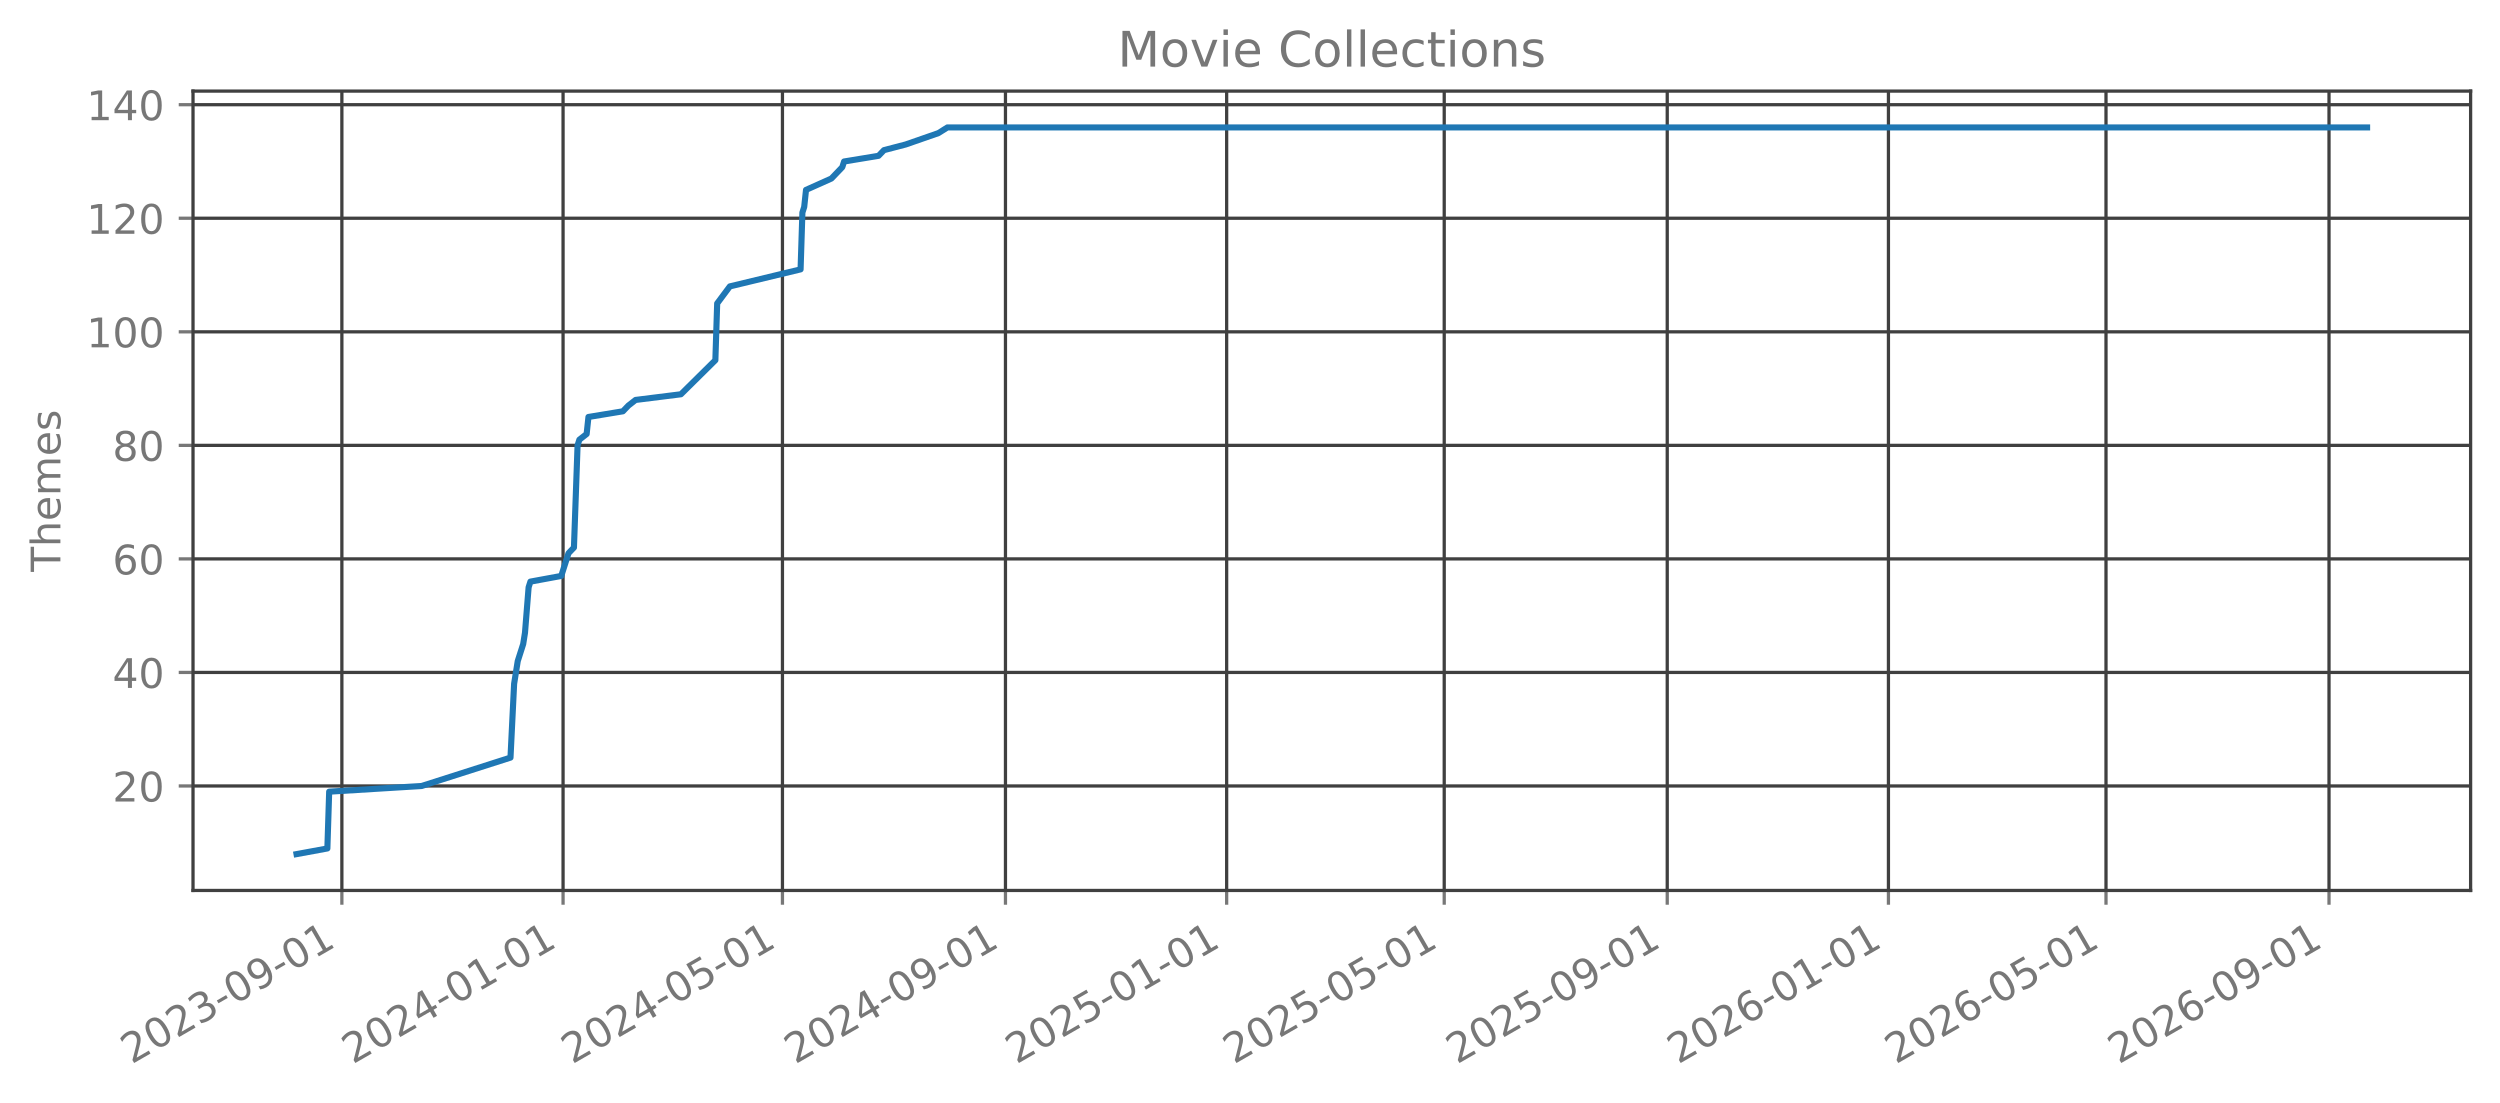
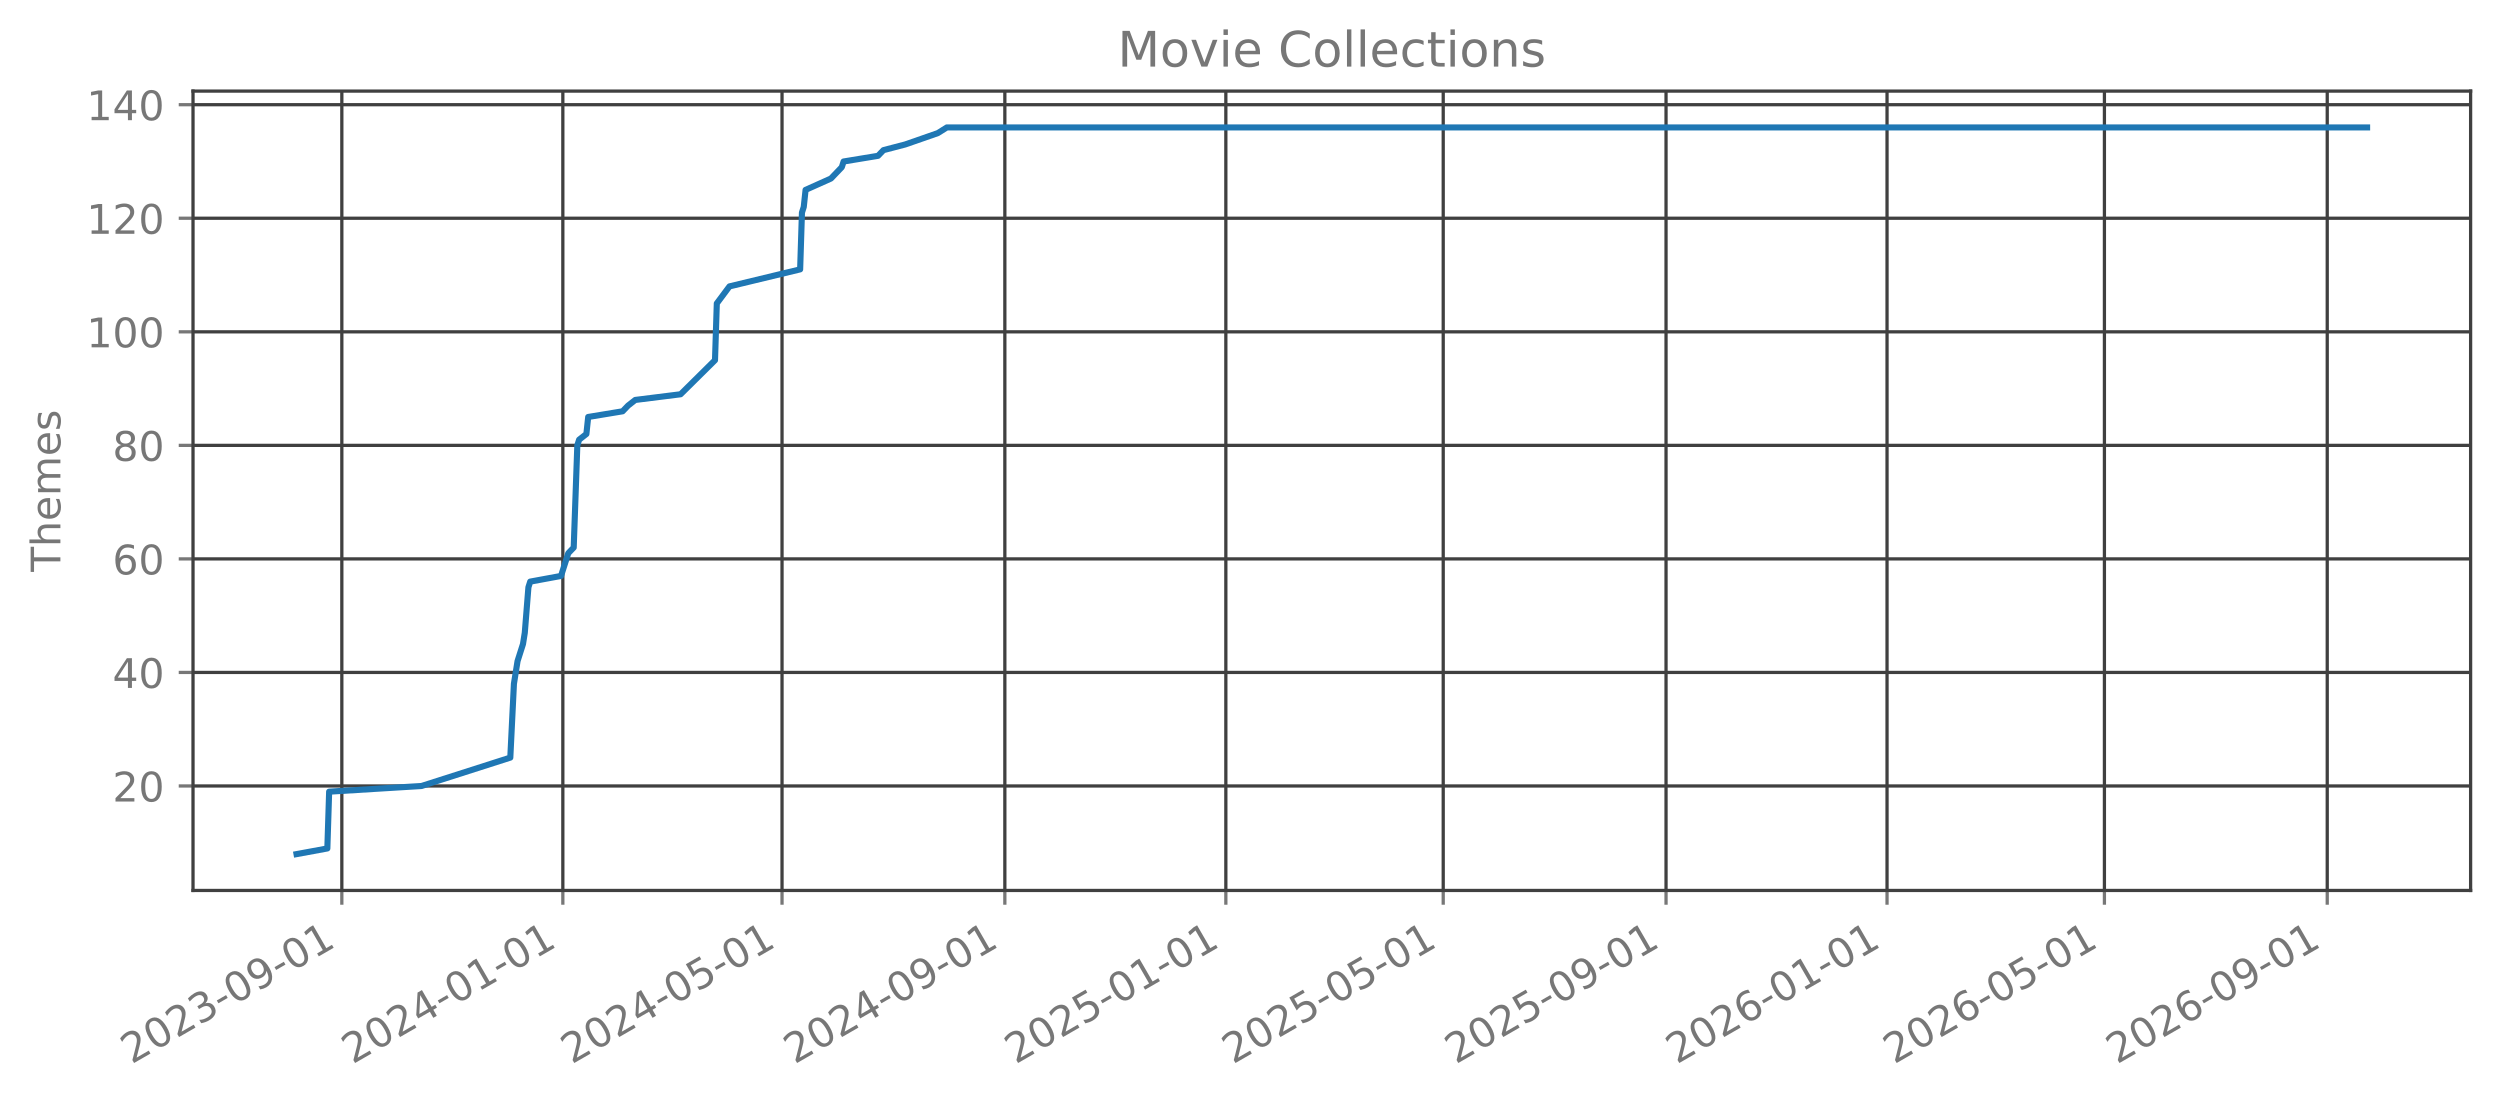
<svg xmlns="http://www.w3.org/2000/svg" xmlns:xlink="http://www.w3.org/1999/xlink" width="612.488pt" height="270.076pt" viewBox="0 0 612.488 270.076" version="1.1">
  <defs>
    <style type="text/css">*{stroke-linejoin: round; stroke-linecap: butt}</style>
  </defs>
  <g id="figure_1">
    <g id="patch_1">
      <path d="M 0 270.076  L 612.488 270.076  L 612.488 -0  L 0 -0  L 0 270.076  z " style="fill: none; opacity: 0" />
    </g>
    <g id="axes_1">
      <g id="patch_2">
        <path d="M 47.288 218.158  L 605.288 218.158  L 605.288 22.318  L 47.288 22.318  L 47.288 218.158  z " style="fill: none; opacity: 0" />
      </g>
      <g id="matplotlib.axis_1">
        <g id="xtick_1">
          <g id="line2d_1">
-             <path d="M 83.757 218.158  L 83.757 22.318  " clip-path="url(#pc31424fa40)" style="fill: none; stroke: #404040; stroke-width: 0.8; stroke-linecap: square" />
+             <path d="M 83.747 218.158  L 83.747 22.318  " clip-path="url(#pb3c62f150a)" style="fill: none; stroke: #404040; stroke-width: 0.8; stroke-linecap: square" />
          </g>
          <g id="line2d_2">
            <defs>
-               <path id="m4753a1d91b" d="M 0 0  L 0 3.5  " style="stroke: #777777; stroke-width: 0.8" />
+               <path id="m3d88332dff" d="M 0 0  L 0 3.5  " style="stroke: #777777; stroke-width: 0.8" />
            </defs>
            <g>
-               <use xlink:href="#m4753a1d91b" x="83.757" y="218.158" style="fill: #777777; stroke: #777777; stroke-width: 0.8" />
+               <use xlink:href="#m3d88332dff" x="83.747" y="218.158" style="fill: #777777; stroke: #777777; stroke-width: 0.8" />
            </g>
          </g>
          <g id="text_1">
-             <g style="fill: #777777" transform="translate(32.22606 260.7957) rotate(-30) scale(0.1 -0.1)">
+             <g style="fill: #777777" transform="translate(32.21634 260.7957) rotate(-30) scale(0.1 -0.1)">
              <defs>
                <path id="DejaVuSans-15" d="M 1228 531  L 3431 531  L 3431 0  L 469 0  L 469 531  Q 828 903 1448 1529  Q 2069 2156 2228 2338  Q 2531 2678 2651 2914  Q 2772 3150 2772 3378  Q 2772 3750 2511 3984  Q 2250 4219 1831 4219  Q 1534 4219 1204 4116  Q 875 4013 500 3803  L 500 4441  Q 881 4594 1212 4672  Q 1544 4750 1819 4750  Q 2544 4750 2975 4387  Q 3406 4025 3406 3419  Q 3406 3131 3298 2873  Q 3191 2616 2906 2266  Q 2828 2175 2409 1742  Q 1991 1309 1228 531  z " transform="scale(0.015625)" />
                <path id="DejaVuSans-13" d="M 2034 4250  Q 1547 4250 1301 3770  Q 1056 3291 1056 2328  Q 1056 1369 1301 889  Q 1547 409 2034 409  Q 2525 409 2770 889  Q 3016 1369 3016 2328  Q 3016 3291 2770 3770  Q 2525 4250 2034 4250  z M 2034 4750  Q 2819 4750 3233 4129  Q 3647 3509 3647 2328  Q 3647 1150 3233 529  Q 2819 -91 2034 -91  Q 1250 -91 836 529  Q 422 1150 422 2328  Q 422 3509 836 4129  Q 1250 4750 2034 4750  z " transform="scale(0.015625)" />
                <path id="DejaVuSans-16" d="M 2597 2516  Q 3050 2419 3304 2112  Q 3559 1806 3559 1356  Q 3559 666 3084 287  Q 2609 -91 1734 -91  Q 1441 -91 1130 -33  Q 819 25 488 141  L 488 750  Q 750 597 1062 519  Q 1375 441 1716 441  Q 2309 441 2620 675  Q 2931 909 2931 1356  Q 2931 1769 2642 2001  Q 2353 2234 1838 2234  L 1294 2234  L 1294 2753  L 1863 2753  Q 2328 2753 2575 2939  Q 2822 3125 2822 3475  Q 2822 3834 2567 4026  Q 2313 4219 1838 4219  Q 1578 4219 1281 4162  Q 984 4106 628 3988  L 628 4550  Q 988 4650 1302 4700  Q 1616 4750 1894 4750  Q 2613 4750 3031 4423  Q 3450 4097 3450 3541  Q 3450 3153 3228 2886  Q 3006 2619 2597 2516  z " transform="scale(0.015625)" />
                <path id="DejaVuSans-10" d="M 313 2009  L 1997 2009  L 1997 1497  L 313 1497  L 313 2009  z " transform="scale(0.015625)" />
                <path id="DejaVuSans-1c" d="M 703 97  L 703 672  Q 941 559 1184 500  Q 1428 441 1663 441  Q 2288 441 2617 861  Q 2947 1281 2994 2138  Q 2813 1869 2534 1725  Q 2256 1581 1919 1581  Q 1219 1581 811 2004  Q 403 2428 403 3163  Q 403 3881 828 4315  Q 1253 4750 1959 4750  Q 2769 4750 3195 4129  Q 3622 3509 3622 2328  Q 3622 1225 3098 567  Q 2575 -91 1691 -91  Q 1453 -91 1209 -44  Q 966 3 703 97  z M 1959 2075  Q 2384 2075 2632 2365  Q 2881 2656 2881 3163  Q 2881 3666 2632 3958  Q 2384 4250 1959 4250  Q 1534 4250 1286 3958  Q 1038 3666 1038 3163  Q 1038 2656 1286 2365  Q 1534 2075 1959 2075  z " transform="scale(0.015625)" />
                <path id="DejaVuSans-14" d="M 794 531  L 1825 531  L 1825 4091  L 703 3866  L 703 4441  L 1819 4666  L 2450 4666  L 2450 531  L 3481 531  L 3481 0  L 794 0  L 794 531  z " transform="scale(0.015625)" />
              </defs>
              <use xlink:href="#DejaVuSans-15" />
              <use xlink:href="#DejaVuSans-13" transform="translate(63.625 0)" />
              <use xlink:href="#DejaVuSans-15" transform="translate(127.25 0)" />
              <use xlink:href="#DejaVuSans-16" transform="translate(190.875 0)" />
              <use xlink:href="#DejaVuSans-10" transform="translate(254.5 0)" />
              <use xlink:href="#DejaVuSans-13" transform="translate(290.5781 0)" />
              <use xlink:href="#DejaVuSans-1c" transform="translate(354.2031 0)" />
              <use xlink:href="#DejaVuSans-10" transform="translate(417.8281 0)" />
              <use xlink:href="#DejaVuSans-13" transform="translate(453.9062 0)" />
              <use xlink:href="#DejaVuSans-14" transform="translate(517.5312 0)" />
            </g>
          </g>
        </g>
        <g id="xtick_2">
          <g id="line2d_3">
-             <path d="M 137.949 218.158  L 137.949 22.318  " clip-path="url(#pc31424fa40)" style="fill: none; stroke: #404040; stroke-width: 0.8; stroke-linecap: square" />
+             <path d="M 137.892 218.158  L 137.892 22.318  " clip-path="url(#pb3c62f150a)" style="fill: none; stroke: #404040; stroke-width: 0.8; stroke-linecap: square" />
          </g>
          <g id="line2d_4">
            <g>
-               <use xlink:href="#m4753a1d91b" x="137.949" y="218.158" style="fill: #777777; stroke: #777777; stroke-width: 0.8" />
+               <use xlink:href="#m3d88332dff" x="137.892" y="218.158" style="fill: #777777; stroke: #777777; stroke-width: 0.8" />
            </g>
          </g>
          <g id="text_2">
-             <g style="fill: #777777" transform="translate(86.41806 260.7957) rotate(-30) scale(0.1 -0.1)">
+             <g style="fill: #777777" transform="translate(86.36094 260.7957) rotate(-30) scale(0.1 -0.1)">
              <defs>
                <path id="DejaVuSans-17" d="M 2419 4116  L 825 1625  L 2419 1625  L 2419 4116  z M 2253 4666  L 3047 4666  L 3047 1625  L 3713 1625  L 3713 1100  L 3047 1100  L 3047 0  L 2419 0  L 2419 1100  L 313 1100  L 313 1709  L 2253 4666  z " transform="scale(0.015625)" />
              </defs>
              <use xlink:href="#DejaVuSans-15" />
              <use xlink:href="#DejaVuSans-13" transform="translate(63.625 0)" />
              <use xlink:href="#DejaVuSans-15" transform="translate(127.25 0)" />
              <use xlink:href="#DejaVuSans-17" transform="translate(190.875 0)" />
              <use xlink:href="#DejaVuSans-10" transform="translate(254.5 0)" />
              <use xlink:href="#DejaVuSans-13" transform="translate(290.5781 0)" />
              <use xlink:href="#DejaVuSans-14" transform="translate(354.2031 0)" />
              <use xlink:href="#DejaVuSans-10" transform="translate(417.8281 0)" />
              <use xlink:href="#DejaVuSans-13" transform="translate(453.9062 0)" />
              <use xlink:href="#DejaVuSans-14" transform="translate(517.5312 0)" />
            </g>
          </g>
        </g>
        <g id="xtick_3">
          <g id="line2d_5">
-             <path d="M 191.697 218.158  L 191.697 22.318  " clip-path="url(#pc31424fa40)" style="fill: none; stroke: #404040; stroke-width: 0.8; stroke-linecap: square" />
+             <path d="M 191.593 218.158  L 191.593 22.318  " clip-path="url(#pb3c62f150a)" style="fill: none; stroke: #404040; stroke-width: 0.8; stroke-linecap: square" />
          </g>
          <g id="line2d_6">
            <g>
-               <use xlink:href="#m4753a1d91b" x="191.697" y="218.158" style="fill: #777777; stroke: #777777; stroke-width: 0.8" />
+               <use xlink:href="#m3d88332dff" x="191.593" y="218.158" style="fill: #777777; stroke: #777777; stroke-width: 0.8" />
            </g>
          </g>
          <g id="text_3">
-             <g style="fill: #777777" transform="translate(140.1659 260.7957) rotate(-30) scale(0.1 -0.1)">
+             <g style="fill: #777777" transform="translate(140.0617 260.7957) rotate(-30) scale(0.1 -0.1)">
              <defs>
                <path id="DejaVuSans-18" d="M 691 4666  L 3169 4666  L 3169 4134  L 1269 4134  L 1269 2991  Q 1406 3038 1543 3061  Q 1681 3084 1819 3084  Q 2600 3084 3056 2656  Q 3513 2228 3513 1497  Q 3513 744 3044 326  Q 2575 -91 1722 -91  Q 1428 -91 1123 -41  Q 819 9 494 109  L 494 744  Q 775 591 1075 516  Q 1375 441 1709 441  Q 2250 441 2565 725  Q 2881 1009 2881 1497  Q 2881 1984 2565 2268  Q 2250 2553 1709 2553  Q 1456 2553 1204 2497  Q 953 2441 691 2322  L 691 4666  z " transform="scale(0.015625)" />
              </defs>
              <use xlink:href="#DejaVuSans-15" />
              <use xlink:href="#DejaVuSans-13" transform="translate(63.625 0)" />
              <use xlink:href="#DejaVuSans-15" transform="translate(127.25 0)" />
              <use xlink:href="#DejaVuSans-17" transform="translate(190.875 0)" />
              <use xlink:href="#DejaVuSans-10" transform="translate(254.5 0)" />
              <use xlink:href="#DejaVuSans-13" transform="translate(290.5781 0)" />
              <use xlink:href="#DejaVuSans-18" transform="translate(354.2031 0)" />
              <use xlink:href="#DejaVuSans-10" transform="translate(417.8281 0)" />
              <use xlink:href="#DejaVuSans-13" transform="translate(453.9062 0)" />
              <use xlink:href="#DejaVuSans-14" transform="translate(517.5312 0)" />
            </g>
          </g>
        </g>
        <g id="xtick_4">
          <g id="line2d_7">
-             <path d="M 246.333 218.158  L 246.333 22.318  " clip-path="url(#pc31424fa40)" style="fill: none; stroke: #404040; stroke-width: 0.8; stroke-linecap: square" />
+             <path d="M 246.181 218.158  L 246.181 22.318  " clip-path="url(#pb3c62f150a)" style="fill: none; stroke: #404040; stroke-width: 0.8; stroke-linecap: square" />
          </g>
          <g id="line2d_8">
            <g>
-               <use xlink:href="#m4753a1d91b" x="246.333" y="218.158" style="fill: #777777; stroke: #777777; stroke-width: 0.8" />
+               <use xlink:href="#m3d88332dff" x="246.181" y="218.158" style="fill: #777777; stroke: #777777; stroke-width: 0.8" />
            </g>
          </g>
          <g id="text_4">
-             <g style="fill: #777777" transform="translate(194.8021 260.7957) rotate(-30) scale(0.1 -0.1)">
+             <g style="fill: #777777" transform="translate(194.6501 260.7957) rotate(-30) scale(0.1 -0.1)">
              <use xlink:href="#DejaVuSans-15" />
              <use xlink:href="#DejaVuSans-13" transform="translate(63.625 0)" />
              <use xlink:href="#DejaVuSans-15" transform="translate(127.25 0)" />
              <use xlink:href="#DejaVuSans-17" transform="translate(190.875 0)" />
              <use xlink:href="#DejaVuSans-10" transform="translate(254.5 0)" />
              <use xlink:href="#DejaVuSans-13" transform="translate(290.5781 0)" />
              <use xlink:href="#DejaVuSans-1c" transform="translate(354.2031 0)" />
              <use xlink:href="#DejaVuSans-10" transform="translate(417.8281 0)" />
              <use xlink:href="#DejaVuSans-13" transform="translate(453.9062 0)" />
              <use xlink:href="#DejaVuSans-14" transform="translate(517.5312 0)" />
            </g>
          </g>
        </g>
        <g id="xtick_5">
          <g id="line2d_9">
-             <path d="M 300.525 218.158  L 300.525 22.318  " clip-path="url(#pc31424fa40)" style="fill: none; stroke: #404040; stroke-width: 0.8; stroke-linecap: square" />
+             <path d="M 300.326 218.158  L 300.326 22.318  " clip-path="url(#pb3c62f150a)" style="fill: none; stroke: #404040; stroke-width: 0.8; stroke-linecap: square" />
          </g>
          <g id="line2d_10">
            <g>
-               <use xlink:href="#m4753a1d91b" x="300.525" y="218.158" style="fill: #777777; stroke: #777777; stroke-width: 0.8" />
+               <use xlink:href="#m3d88332dff" x="300.326" y="218.158" style="fill: #777777; stroke: #777777; stroke-width: 0.8" />
            </g>
          </g>
          <g id="text_5">
-             <g style="fill: #777777" transform="translate(248.9941 260.7957) rotate(-30) scale(0.1 -0.1)">
+             <g style="fill: #777777" transform="translate(248.7947 260.7957) rotate(-30) scale(0.1 -0.1)">
              <use xlink:href="#DejaVuSans-15" />
              <use xlink:href="#DejaVuSans-13" transform="translate(63.625 0)" />
              <use xlink:href="#DejaVuSans-15" transform="translate(127.25 0)" />
              <use xlink:href="#DejaVuSans-18" transform="translate(190.875 0)" />
              <use xlink:href="#DejaVuSans-10" transform="translate(254.5 0)" />
              <use xlink:href="#DejaVuSans-13" transform="translate(290.5781 0)" />
              <use xlink:href="#DejaVuSans-14" transform="translate(354.2031 0)" />
              <use xlink:href="#DejaVuSans-10" transform="translate(417.8281 0)" />
              <use xlink:href="#DejaVuSans-13" transform="translate(453.9062 0)" />
              <use xlink:href="#DejaVuSans-14" transform="translate(517.5312 0)" />
            </g>
          </g>
        </g>
        <g id="xtick_6">
          <g id="line2d_11">
-             <path d="M 353.828 218.158  L 353.828 22.318  " clip-path="url(#pc31424fa40)" style="fill: none; stroke: #404040; stroke-width: 0.8; stroke-linecap: square" />
+             <path d="M 353.582 218.158  L 353.582 22.318  " clip-path="url(#pb3c62f150a)" style="fill: none; stroke: #404040; stroke-width: 0.8; stroke-linecap: square" />
          </g>
          <g id="line2d_12">
            <g>
-               <use xlink:href="#m4753a1d91b" x="353.828" y="218.158" style="fill: #777777; stroke: #777777; stroke-width: 0.8" />
+               <use xlink:href="#m3d88332dff" x="353.582" y="218.158" style="fill: #777777; stroke: #777777; stroke-width: 0.8" />
            </g>
          </g>
          <g id="text_6">
-             <g style="fill: #777777" transform="translate(302.2977 260.7957) rotate(-30) scale(0.1 -0.1)">
+             <g style="fill: #777777" transform="translate(302.0517 260.7957) rotate(-30) scale(0.1 -0.1)">
              <use xlink:href="#DejaVuSans-15" />
              <use xlink:href="#DejaVuSans-13" transform="translate(63.625 0)" />
              <use xlink:href="#DejaVuSans-15" transform="translate(127.25 0)" />
              <use xlink:href="#DejaVuSans-18" transform="translate(190.875 0)" />
              <use xlink:href="#DejaVuSans-10" transform="translate(254.5 0)" />
              <use xlink:href="#DejaVuSans-13" transform="translate(290.5781 0)" />
              <use xlink:href="#DejaVuSans-18" transform="translate(354.2031 0)" />
              <use xlink:href="#DejaVuSans-10" transform="translate(417.8281 0)" />
              <use xlink:href="#DejaVuSans-13" transform="translate(453.9062 0)" />
              <use xlink:href="#DejaVuSans-14" transform="translate(517.5312 0)" />
            </g>
          </g>
        </g>
        <g id="xtick_7">
          <g id="line2d_13">
-             <path d="M 408.465 218.158  L 408.465 22.318  " clip-path="url(#pc31424fa40)" style="fill: none; stroke: #404040; stroke-width: 0.8; stroke-linecap: square" />
+             <path d="M 408.171 218.158  L 408.171 22.318  " clip-path="url(#pb3c62f150a)" style="fill: none; stroke: #404040; stroke-width: 0.8; stroke-linecap: square" />
          </g>
          <g id="line2d_14">
            <g>
-               <use xlink:href="#m4753a1d91b" x="408.465" y="218.158" style="fill: #777777; stroke: #777777; stroke-width: 0.8" />
+               <use xlink:href="#m3d88332dff" x="408.171" y="218.158" style="fill: #777777; stroke: #777777; stroke-width: 0.8" />
            </g>
          </g>
          <g id="text_7">
-             <g style="fill: #777777" transform="translate(356.9339 260.7957) rotate(-30) scale(0.1 -0.1)">
+             <g style="fill: #777777" transform="translate(356.6401 260.7957) rotate(-30) scale(0.1 -0.1)">
              <use xlink:href="#DejaVuSans-15" />
              <use xlink:href="#DejaVuSans-13" transform="translate(63.625 0)" />
              <use xlink:href="#DejaVuSans-15" transform="translate(127.25 0)" />
              <use xlink:href="#DejaVuSans-18" transform="translate(190.875 0)" />
              <use xlink:href="#DejaVuSans-10" transform="translate(254.5 0)" />
              <use xlink:href="#DejaVuSans-13" transform="translate(290.5781 0)" />
              <use xlink:href="#DejaVuSans-1c" transform="translate(354.2031 0)" />
              <use xlink:href="#DejaVuSans-10" transform="translate(417.8281 0)" />
              <use xlink:href="#DejaVuSans-13" transform="translate(453.9062 0)" />
              <use xlink:href="#DejaVuSans-14" transform="translate(517.5312 0)" />
            </g>
          </g>
        </g>
        <g id="xtick_8">
          <g id="line2d_15">
-             <path d="M 462.657 218.158  L 462.657 22.318  " clip-path="url(#pc31424fa40)" style="fill: none; stroke: #404040; stroke-width: 0.8; stroke-linecap: square" />
+             <path d="M 462.315 218.158  L 462.315 22.318  " clip-path="url(#pb3c62f150a)" style="fill: none; stroke: #404040; stroke-width: 0.8; stroke-linecap: square" />
          </g>
          <g id="line2d_16">
            <g>
-               <use xlink:href="#m4753a1d91b" x="462.657" y="218.158" style="fill: #777777; stroke: #777777; stroke-width: 0.8" />
+               <use xlink:href="#m3d88332dff" x="462.315" y="218.158" style="fill: #777777; stroke: #777777; stroke-width: 0.8" />
            </g>
          </g>
          <g id="text_8">
-             <g style="fill: #777777" transform="translate(411.1259 260.7957) rotate(-30) scale(0.1 -0.1)">
+             <g style="fill: #777777" transform="translate(410.7847 260.7957) rotate(-30) scale(0.1 -0.1)">
              <defs>
                <path id="DejaVuSans-19" d="M 2113 2584  Q 1688 2584 1439 2293  Q 1191 2003 1191 1497  Q 1191 994 1439 701  Q 1688 409 2113 409  Q 2538 409 2786 701  Q 3034 994 3034 1497  Q 3034 2003 2786 2293  Q 2538 2584 2113 2584  z M 3366 4563  L 3366 3988  Q 3128 4100 2886 4159  Q 2644 4219 2406 4219  Q 1781 4219 1451 3797  Q 1122 3375 1075 2522  Q 1259 2794 1537 2939  Q 1816 3084 2150 3084  Q 2853 3084 3261 2657  Q 3669 2231 3669 1497  Q 3669 778 3244 343  Q 2819 -91 2113 -91  Q 1303 -91 875 529  Q 447 1150 447 2328  Q 447 3434 972 4092  Q 1497 4750 2381 4750  Q 2619 4750 2861 4703  Q 3103 4656 3366 4563  z " transform="scale(0.015625)" />
              </defs>
              <use xlink:href="#DejaVuSans-15" />
              <use xlink:href="#DejaVuSans-13" transform="translate(63.625 0)" />
              <use xlink:href="#DejaVuSans-15" transform="translate(127.25 0)" />
              <use xlink:href="#DejaVuSans-19" transform="translate(190.875 0)" />
              <use xlink:href="#DejaVuSans-10" transform="translate(254.5 0)" />
              <use xlink:href="#DejaVuSans-13" transform="translate(290.5781 0)" />
              <use xlink:href="#DejaVuSans-14" transform="translate(354.2031 0)" />
              <use xlink:href="#DejaVuSans-10" transform="translate(417.8281 0)" />
              <use xlink:href="#DejaVuSans-13" transform="translate(453.9062 0)" />
              <use xlink:href="#DejaVuSans-14" transform="translate(517.5312 0)" />
            </g>
          </g>
        </g>
        <g id="xtick_9">
          <g id="line2d_17">
-             <path d="M 515.96 218.158  L 515.96 22.318  " clip-path="url(#pc31424fa40)" style="fill: none; stroke: #404040; stroke-width: 0.8; stroke-linecap: square" />
+             <path d="M 515.572 218.158  L 515.572 22.318  " clip-path="url(#pb3c62f150a)" style="fill: none; stroke: #404040; stroke-width: 0.8; stroke-linecap: square" />
          </g>
          <g id="line2d_18">
            <g>
-               <use xlink:href="#m4753a1d91b" x="515.96" y="218.158" style="fill: #777777; stroke: #777777; stroke-width: 0.8" />
+               <use xlink:href="#m3d88332dff" x="515.572" y="218.158" style="fill: #777777; stroke: #777777; stroke-width: 0.8" />
            </g>
          </g>
          <g id="text_9">
-             <g style="fill: #777777" transform="translate(464.4295 260.7957) rotate(-30) scale(0.1 -0.1)">
+             <g style="fill: #777777" transform="translate(464.0417 260.7957) rotate(-30) scale(0.1 -0.1)">
              <use xlink:href="#DejaVuSans-15" />
              <use xlink:href="#DejaVuSans-13" transform="translate(63.625 0)" />
              <use xlink:href="#DejaVuSans-15" transform="translate(127.25 0)" />
              <use xlink:href="#DejaVuSans-19" transform="translate(190.875 0)" />
              <use xlink:href="#DejaVuSans-10" transform="translate(254.5 0)" />
              <use xlink:href="#DejaVuSans-13" transform="translate(290.5781 0)" />
              <use xlink:href="#DejaVuSans-18" transform="translate(354.2031 0)" />
              <use xlink:href="#DejaVuSans-10" transform="translate(417.8281 0)" />
              <use xlink:href="#DejaVuSans-13" transform="translate(453.9062 0)" />
              <use xlink:href="#DejaVuSans-14" transform="translate(517.5312 0)" />
            </g>
          </g>
        </g>
        <g id="xtick_10">
          <g id="line2d_19">
-             <path d="M 570.597 218.158  L 570.597 22.318  " clip-path="url(#pc31424fa40)" style="fill: none; stroke: #404040; stroke-width: 0.8; stroke-linecap: square" />
+             <path d="M 570.161 218.158  L 570.161 22.318  " clip-path="url(#pb3c62f150a)" style="fill: none; stroke: #404040; stroke-width: 0.8; stroke-linecap: square" />
          </g>
          <g id="line2d_20">
            <g>
-               <use xlink:href="#m4753a1d91b" x="570.597" y="218.158" style="fill: #777777; stroke: #777777; stroke-width: 0.8" />
+               <use xlink:href="#m3d88332dff" x="570.161" y="218.158" style="fill: #777777; stroke: #777777; stroke-width: 0.8" />
            </g>
          </g>
          <g id="text_10">
-             <g style="fill: #777777" transform="translate(519.0657 260.7957) rotate(-30) scale(0.1 -0.1)">
+             <g style="fill: #777777" transform="translate(518.6301 260.7957) rotate(-30) scale(0.1 -0.1)">
              <use xlink:href="#DejaVuSans-15" />
              <use xlink:href="#DejaVuSans-13" transform="translate(63.625 0)" />
              <use xlink:href="#DejaVuSans-15" transform="translate(127.25 0)" />
              <use xlink:href="#DejaVuSans-19" transform="translate(190.875 0)" />
              <use xlink:href="#DejaVuSans-10" transform="translate(254.5 0)" />
              <use xlink:href="#DejaVuSans-13" transform="translate(290.5781 0)" />
              <use xlink:href="#DejaVuSans-1c" transform="translate(354.2031 0)" />
              <use xlink:href="#DejaVuSans-10" transform="translate(417.8281 0)" />
              <use xlink:href="#DejaVuSans-13" transform="translate(453.9062 0)" />
              <use xlink:href="#DejaVuSans-14" transform="translate(517.5312 0)" />
            </g>
          </g>
        </g>
      </g>
      <g id="matplotlib.axis_2">
        <g id="ytick_1">
          <g id="line2d_21">
-             <path d="M 47.288 192.565  L 605.288 192.565  " clip-path="url(#pc31424fa40)" style="fill: none; stroke: #404040; stroke-width: 0.8; stroke-linecap: square" />
+             <path d="M 47.288 192.565  L 605.288 192.565  " clip-path="url(#pb3c62f150a)" style="fill: none; stroke: #404040; stroke-width: 0.8; stroke-linecap: square" />
          </g>
          <g id="line2d_22">
            <defs>
-               <path id="m4fea032e03" d="M 0 0  L -3.5 0  " style="stroke: #777777; stroke-width: 0.8" />
+               <path id="m30ebcacf67" d="M 0 0  L -3.5 0  " style="stroke: #777777; stroke-width: 0.8" />
            </defs>
            <g>
-               <use xlink:href="#m4fea032e03" x="47.288" y="192.565" style="fill: #777777; stroke: #777777; stroke-width: 0.8" />
+               <use xlink:href="#m30ebcacf67" x="47.288" y="192.565" style="fill: #777777; stroke: #777777; stroke-width: 0.8" />
            </g>
          </g>
          <g id="text_11">
            <g style="fill: #777777" transform="translate(27.56328 196.3642) scale(0.1 -0.1)">
              <use xlink:href="#DejaVuSans-15" />
              <use xlink:href="#DejaVuSans-13" transform="translate(63.625 0)" />
            </g>
          </g>
        </g>
        <g id="ytick_2">
          <g id="line2d_23">
-             <path d="M 47.288 164.747  L 605.288 164.747  " clip-path="url(#pc31424fa40)" style="fill: none; stroke: #404040; stroke-width: 0.8; stroke-linecap: square" />
+             <path d="M 47.288 164.747  L 605.288 164.747  " clip-path="url(#pb3c62f150a)" style="fill: none; stroke: #404040; stroke-width: 0.8; stroke-linecap: square" />
          </g>
          <g id="line2d_24">
            <g>
-               <use xlink:href="#m4fea032e03" x="47.288" y="164.747" style="fill: #777777; stroke: #777777; stroke-width: 0.8" />
+               <use xlink:href="#m30ebcacf67" x="47.288" y="164.747" style="fill: #777777; stroke: #777777; stroke-width: 0.8" />
            </g>
          </g>
          <g id="text_12">
            <g style="fill: #777777" transform="translate(27.56328 168.546) scale(0.1 -0.1)">
              <use xlink:href="#DejaVuSans-17" />
              <use xlink:href="#DejaVuSans-13" transform="translate(63.625 0)" />
            </g>
          </g>
        </g>
        <g id="ytick_3">
          <g id="line2d_25">
-             <path d="M 47.288 136.929  L 605.288 136.929  " clip-path="url(#pc31424fa40)" style="fill: none; stroke: #404040; stroke-width: 0.8; stroke-linecap: square" />
+             <path d="M 47.288 136.929  L 605.288 136.929  " clip-path="url(#pb3c62f150a)" style="fill: none; stroke: #404040; stroke-width: 0.8; stroke-linecap: square" />
          </g>
          <g id="line2d_26">
            <g>
-               <use xlink:href="#m4fea032e03" x="47.288" y="136.929" style="fill: #777777; stroke: #777777; stroke-width: 0.8" />
+               <use xlink:href="#m30ebcacf67" x="47.288" y="136.929" style="fill: #777777; stroke: #777777; stroke-width: 0.8" />
            </g>
          </g>
          <g id="text_13">
            <g style="fill: #777777" transform="translate(27.56328 140.7279) scale(0.1 -0.1)">
              <use xlink:href="#DejaVuSans-19" />
              <use xlink:href="#DejaVuSans-13" transform="translate(63.625 0)" />
            </g>
          </g>
        </g>
        <g id="ytick_4">
          <g id="line2d_27">
-             <path d="M 47.288 109.111  L 605.288 109.111  " clip-path="url(#pc31424fa40)" style="fill: none; stroke: #404040; stroke-width: 0.8; stroke-linecap: square" />
+             <path d="M 47.288 109.111  L 605.288 109.111  " clip-path="url(#pb3c62f150a)" style="fill: none; stroke: #404040; stroke-width: 0.8; stroke-linecap: square" />
          </g>
          <g id="line2d_28">
            <g>
-               <use xlink:href="#m4fea032e03" x="47.288" y="109.111" style="fill: #777777; stroke: #777777; stroke-width: 0.8" />
+               <use xlink:href="#m30ebcacf67" x="47.288" y="109.111" style="fill: #777777; stroke: #777777; stroke-width: 0.8" />
            </g>
          </g>
          <g id="text_14">
            <g style="fill: #777777" transform="translate(27.56328 112.9097) scale(0.1 -0.1)">
              <defs>
                <path id="DejaVuSans-1b" d="M 2034 2216  Q 1584 2216 1326 1975  Q 1069 1734 1069 1313  Q 1069 891 1326 650  Q 1584 409 2034 409  Q 2484 409 2743 651  Q 3003 894 3003 1313  Q 3003 1734 2745 1975  Q 2488 2216 2034 2216  z M 1403 2484  Q 997 2584 770 2862  Q 544 3141 544 3541  Q 544 4100 942 4425  Q 1341 4750 2034 4750  Q 2731 4750 3128 4425  Q 3525 4100 3525 3541  Q 3525 3141 3298 2862  Q 3072 2584 2669 2484  Q 3125 2378 3379 2068  Q 3634 1759 3634 1313  Q 3634 634 3220 271  Q 2806 -91 2034 -91  Q 1263 -91 848 271  Q 434 634 434 1313  Q 434 1759 690 2068  Q 947 2378 1403 2484  z M 1172 3481  Q 1172 3119 1398 2916  Q 1625 2713 2034 2713  Q 2441 2713 2670 2916  Q 2900 3119 2900 3481  Q 2900 3844 2670 4047  Q 2441 4250 2034 4250  Q 1625 4250 1398 4047  Q 1172 3844 1172 3481  z " transform="scale(0.015625)" />
              </defs>
              <use xlink:href="#DejaVuSans-1b" />
              <use xlink:href="#DejaVuSans-13" transform="translate(63.625 0)" />
            </g>
          </g>
        </g>
        <g id="ytick_5">
          <g id="line2d_29">
-             <path d="M 47.288 81.293  L 605.288 81.293  " clip-path="url(#pc31424fa40)" style="fill: none; stroke: #404040; stroke-width: 0.8; stroke-linecap: square" />
+             <path d="M 47.288 81.293  L 605.288 81.293  " clip-path="url(#pb3c62f150a)" style="fill: none; stroke: #404040; stroke-width: 0.8; stroke-linecap: square" />
          </g>
          <g id="line2d_30">
            <g>
-               <use xlink:href="#m4fea032e03" x="47.288" y="81.293" style="fill: #777777; stroke: #777777; stroke-width: 0.8" />
+               <use xlink:href="#m30ebcacf67" x="47.288" y="81.293" style="fill: #777777; stroke: #777777; stroke-width: 0.8" />
            </g>
          </g>
          <g id="text_15">
            <g style="fill: #777777" transform="translate(21.20078 85.0915) scale(0.1 -0.1)">
              <use xlink:href="#DejaVuSans-14" />
              <use xlink:href="#DejaVuSans-13" transform="translate(63.625 0)" />
              <use xlink:href="#DejaVuSans-13" transform="translate(127.25 0)" />
            </g>
          </g>
        </g>
        <g id="ytick_6">
          <g id="line2d_31">
-             <path d="M 47.288 53.474  L 605.288 53.474  " clip-path="url(#pc31424fa40)" style="fill: none; stroke: #404040; stroke-width: 0.8; stroke-linecap: square" />
+             <path d="M 47.288 53.474  L 605.288 53.474  " clip-path="url(#pb3c62f150a)" style="fill: none; stroke: #404040; stroke-width: 0.8; stroke-linecap: square" />
          </g>
          <g id="line2d_32">
            <g>
-               <use xlink:href="#m4fea032e03" x="47.288" y="53.474" style="fill: #777777; stroke: #777777; stroke-width: 0.8" />
+               <use xlink:href="#m30ebcacf67" x="47.288" y="53.474" style="fill: #777777; stroke: #777777; stroke-width: 0.8" />
            </g>
          </g>
          <g id="text_16">
            <g style="fill: #777777" transform="translate(21.20078 57.27332) scale(0.1 -0.1)">
              <use xlink:href="#DejaVuSans-14" />
              <use xlink:href="#DejaVuSans-15" transform="translate(63.625 0)" />
              <use xlink:href="#DejaVuSans-13" transform="translate(127.25 0)" />
            </g>
          </g>
        </g>
        <g id="ytick_7">
          <g id="line2d_33">
-             <path d="M 47.288 25.656  L 605.288 25.656  " clip-path="url(#pc31424fa40)" style="fill: none; stroke: #404040; stroke-width: 0.8; stroke-linecap: square" />
+             <path d="M 47.288 25.656  L 605.288 25.656  " clip-path="url(#pb3c62f150a)" style="fill: none; stroke: #404040; stroke-width: 0.8; stroke-linecap: square" />
          </g>
          <g id="line2d_34">
            <g>
-               <use xlink:href="#m4fea032e03" x="47.288" y="25.656" style="fill: #777777; stroke: #777777; stroke-width: 0.8" />
+               <use xlink:href="#m30ebcacf67" x="47.288" y="25.656" style="fill: #777777; stroke: #777777; stroke-width: 0.8" />
            </g>
          </g>
          <g id="text_17">
            <g style="fill: #777777" transform="translate(21.20078 29.45513) scale(0.1 -0.1)">
              <use xlink:href="#DejaVuSans-14" />
              <use xlink:href="#DejaVuSans-17" transform="translate(63.625 0)" />
              <use xlink:href="#DejaVuSans-13" transform="translate(127.25 0)" />
            </g>
          </g>
        </g>
        <g id="text_18">
          <g style="fill: #777777" transform="translate(14.79844 140.0889) rotate(-90) scale(0.1 -0.1)">
            <defs>
              <path id="DejaVuSans-37" d="M -19 4666  L 3928 4666  L 3928 4134  L 2272 4134  L 2272 0  L 1638 0  L 1638 4134  L -19 4134  L -19 4666  z " transform="scale(0.015625)" />
              <path id="DejaVuSans-4b" d="M 3513 2113  L 3513 0  L 2938 0  L 2938 2094  Q 2938 2591 2744 2837  Q 2550 3084 2163 3084  Q 1697 3084 1428 2787  Q 1159 2491 1159 1978  L 1159 0  L 581 0  L 581 4863  L 1159 4863  L 1159 2956  Q 1366 3272 1645 3428  Q 1925 3584 2291 3584  Q 2894 3584 3203 3211  Q 3513 2838 3513 2113  z " transform="scale(0.015625)" />
              <path id="DejaVuSans-48" d="M 3597 1894  L 3597 1613  L 953 1613  Q 991 1019 1311 708  Q 1631 397 2203 397  Q 2534 397 2845 478  Q 3156 559 3463 722  L 3463 178  Q 3153 47 2828 -22  Q 2503 -91 2169 -91  Q 1331 -91 842 396  Q 353 884 353 1716  Q 353 2575 817 3079  Q 1281 3584 2069 3584  Q 2775 3584 3186 3129  Q 3597 2675 3597 1894  z M 3022 2063  Q 3016 2534 2758 2815  Q 2500 3097 2075 3097  Q 1594 3097 1305 2825  Q 1016 2553 972 2059  L 3022 2063  z " transform="scale(0.015625)" />
              <path id="DejaVuSans-50" d="M 3328 2828  Q 3544 3216 3844 3400  Q 4144 3584 4550 3584  Q 5097 3584 5394 3201  Q 5691 2819 5691 2113  L 5691 0  L 5113 0  L 5113 2094  Q 5113 2597 4934 2840  Q 4756 3084 4391 3084  Q 3944 3084 3684 2787  Q 3425 2491 3425 1978  L 3425 0  L 2847 0  L 2847 2094  Q 2847 2600 2669 2842  Q 2491 3084 2119 3084  Q 1678 3084 1418 2786  Q 1159 2488 1159 1978  L 1159 0  L 581 0  L 581 3500  L 1159 3500  L 1159 2956  Q 1356 3278 1631 3431  Q 1906 3584 2284 3584  Q 2666 3584 2933 3390  Q 3200 3197 3328 2828  z " transform="scale(0.015625)" />
              <path id="DejaVuSans-56" d="M 2834 3397  L 2834 2853  Q 2591 2978 2328 3040  Q 2066 3103 1784 3103  Q 1356 3103 1142 2972  Q 928 2841 928 2578  Q 928 2378 1081 2264  Q 1234 2150 1697 2047  L 1894 2003  Q 2506 1872 2764 1633  Q 3022 1394 3022 966  Q 3022 478 2636 193  Q 2250 -91 1575 -91  Q 1294 -91 989 -36  Q 684 19 347 128  L 347 722  Q 666 556 975 473  Q 1284 391 1588 391  Q 1994 391 2212 530  Q 2431 669 2431 922  Q 2431 1156 2273 1281  Q 2116 1406 1581 1522  L 1381 1569  Q 847 1681 609 1914  Q 372 2147 372 2553  Q 372 3047 722 3315  Q 1072 3584 1716 3584  Q 2034 3584 2315 3537  Q 2597 3491 2834 3397  z " transform="scale(0.015625)" />
            </defs>
            <use xlink:href="#DejaVuSans-37" />
            <use xlink:href="#DejaVuSans-4b" transform="translate(61.07812 0)" />
            <use xlink:href="#DejaVuSans-48" transform="translate(124.4531 0)" />
            <use xlink:href="#DejaVuSans-50" transform="translate(185.9844 0)" />
            <use xlink:href="#DejaVuSans-48" transform="translate(283.3906 0)" />
            <use xlink:href="#DejaVuSans-56" transform="translate(344.9219 0)" />
          </g>
        </g>
      </g>
      <g id="line2d_35">
-         <path d="M 72.652 209.256  L 80.203 207.865  L 80.647 193.956  L 103.301 192.565  L 125.067 185.611  L 125.956 167.529  L 126.844 161.965  L 127.732 159.184  L 128.177 157.793  L 128.621 155.011  L 129.509 143.884  L 129.953 142.493  L 137.505 141.102  L 138.837 136.929  L 139.281 135.538  L 140.614 134.147  L 141.502 109.111  L 141.947 107.72  L 143.723 106.329  L 144.168 102.156  L 152.607 100.765  L 153.94 99.374  L 155.717 97.984  L 166.822 96.593  L 175.261 88.247  L 175.706 74.338  L 178.815 70.165  L 196.139 65.993  L 196.583 52.084  L 197.027 50.693  L 197.471 46.52  L 203.69 43.738  L 205.023 42.347  L 206.355 40.956  L 206.799 39.565  L 215.239 38.174  L 216.572 36.784  L 221.902 35.393  L 229.898 32.611  L 232.119 31.22  L 579.925 31.22  " clip-path="url(#pc31424fa40)" style="fill: none; stroke: #1f77b4; stroke-width: 1.5; stroke-linecap: square" />
+         <path d="M 72.652 209.256  L 80.197 207.865  L 80.64 193.956  L 103.275 192.565  L 125.021 185.611  L 125.909 167.529  L 126.797 161.965  L 127.684 159.184  L 128.128 157.793  L 128.572 155.011  L 129.459 143.884  L 129.903 142.493  L 137.448 141.102  L 138.779 136.929  L 139.223 135.538  L 140.555 134.147  L 141.442 109.111  L 141.886 107.72  L 143.661 106.329  L 144.105 102.156  L 152.537 100.765  L 153.869 99.374  L 155.644 97.984  L 166.739 96.593  L 175.172 88.247  L 175.615 74.338  L 178.722 70.165  L 196.031 65.993  L 196.474 52.084  L 196.918 50.693  L 197.362 46.52  L 203.575 43.738  L 204.907 42.347  L 206.238 40.956  L 206.682 39.565  L 215.114 38.174  L 216.446 36.784  L 221.771 35.393  L 229.76 32.611  L 231.979 31.22  L 579.925 31.22  " clip-path="url(#pb3c62f150a)" style="fill: none; stroke: #1f77b4; stroke-width: 1.5; stroke-linecap: square" />
      </g>
      <g id="patch_3">
        <path d="M 47.288 218.158  L 47.288 22.318  " style="fill: none; stroke: #404040; stroke-width: 0.8; stroke-linejoin: miter; stroke-linecap: square" />
      </g>
      <g id="patch_4">
        <path d="M 605.288 218.158  L 605.288 22.318  " style="fill: none; stroke: #404040; stroke-width: 0.8; stroke-linejoin: miter; stroke-linecap: square" />
      </g>
      <g id="patch_5">
        <path d="M 47.288 218.158  L 605.288 218.158  " style="fill: none; stroke: #404040; stroke-width: 0.8; stroke-linejoin: miter; stroke-linecap: square" />
      </g>
      <g id="patch_6">
        <path d="M 47.288 22.318  L 605.288 22.318  " style="fill: none; stroke: #404040; stroke-width: 0.8; stroke-linejoin: miter; stroke-linecap: square" />
      </g>
      <g id="text_19">
        <g style="fill: #777777" transform="translate(273.8192 16.31812) scale(0.12 -0.12)">
          <defs>
            <path id="DejaVuSans-30" d="M 628 4666  L 1569 4666  L 2759 1491  L 3956 4666  L 4897 4666  L 4897 0  L 4281 0  L 4281 4097  L 3078 897  L 2444 897  L 1241 4097  L 1241 0  L 628 0  L 628 4666  z " transform="scale(0.015625)" />
            <path id="DejaVuSans-52" d="M 1959 3097  Q 1497 3097 1228 2736  Q 959 2375 959 1747  Q 959 1119 1226 758  Q 1494 397 1959 397  Q 2419 397 2687 759  Q 2956 1122 2956 1747  Q 2956 2369 2687 2733  Q 2419 3097 1959 3097  z M 1959 3584  Q 2709 3584 3137 3096  Q 3566 2609 3566 1747  Q 3566 888 3137 398  Q 2709 -91 1959 -91  Q 1206 -91 779 398  Q 353 888 353 1747  Q 353 2609 779 3096  Q 1206 3584 1959 3584  z " transform="scale(0.015625)" />
            <path id="DejaVuSans-59" d="M 191 3500  L 800 3500  L 1894 563  L 2988 3500  L 3597 3500  L 2284 0  L 1503 0  L 191 3500  z " transform="scale(0.015625)" />
            <path id="DejaVuSans-4c" d="M 603 3500  L 1178 3500  L 1178 0  L 603 0  L 603 3500  z M 603 4863  L 1178 4863  L 1178 4134  L 603 4134  L 603 4863  z " transform="scale(0.015625)" />
            <path id="DejaVuSans-3" transform="scale(0.015625)" />
            <path id="DejaVuSans-26" d="M 4122 4306  L 4122 3641  Q 3803 3938 3442 4084  Q 3081 4231 2675 4231  Q 1875 4231 1450 3742  Q 1025 3253 1025 2328  Q 1025 1406 1450 917  Q 1875 428 2675 428  Q 3081 428 3442 575  Q 3803 722 4122 1019  L 4122 359  Q 3791 134 3420 21  Q 3050 -91 2638 -91  Q 1578 -91 968 557  Q 359 1206 359 2328  Q 359 3453 968 4101  Q 1578 4750 2638 4750  Q 3056 4750 3426 4639  Q 3797 4528 4122 4306  z " transform="scale(0.015625)" />
            <path id="DejaVuSans-4f" d="M 603 4863  L 1178 4863  L 1178 0  L 603 0  L 603 4863  z " transform="scale(0.015625)" />
            <path id="DejaVuSans-46" d="M 3122 3366  L 3122 2828  Q 2878 2963 2633 3030  Q 2388 3097 2138 3097  Q 1578 3097 1268 2742  Q 959 2388 959 1747  Q 959 1106 1268 751  Q 1578 397 2138 397  Q 2388 397 2633 464  Q 2878 531 3122 666  L 3122 134  Q 2881 22 2623 -34  Q 2366 -91 2075 -91  Q 1284 -91 818 406  Q 353 903 353 1747  Q 353 2603 823 3093  Q 1294 3584 2113 3584  Q 2378 3584 2631 3529  Q 2884 3475 3122 3366  z " transform="scale(0.015625)" />
            <path id="DejaVuSans-57" d="M 1172 4494  L 1172 3500  L 2356 3500  L 2356 3053  L 1172 3053  L 1172 1153  Q 1172 725 1289 603  Q 1406 481 1766 481  L 2356 481  L 2356 0  L 1766 0  Q 1100 0 847 248  Q 594 497 594 1153  L 594 3053  L 172 3053  L 172 3500  L 594 3500  L 594 4494  L 1172 4494  z " transform="scale(0.015625)" />
            <path id="DejaVuSans-51" d="M 3513 2113  L 3513 0  L 2938 0  L 2938 2094  Q 2938 2591 2744 2837  Q 2550 3084 2163 3084  Q 1697 3084 1428 2787  Q 1159 2491 1159 1978  L 1159 0  L 581 0  L 581 3500  L 1159 3500  L 1159 2956  Q 1366 3272 1645 3428  Q 1925 3584 2291 3584  Q 2894 3584 3203 3211  Q 3513 2838 3513 2113  z " transform="scale(0.015625)" />
          </defs>
          <use xlink:href="#DejaVuSans-30" />
          <use xlink:href="#DejaVuSans-52" transform="translate(86.28125 0)" />
          <use xlink:href="#DejaVuSans-59" transform="translate(147.4688 0)" />
          <use xlink:href="#DejaVuSans-4c" transform="translate(206.6562 0)" />
          <use xlink:href="#DejaVuSans-48" transform="translate(234.4375 0)" />
          <use xlink:href="#DejaVuSans-3" transform="translate(295.9688 0)" />
          <use xlink:href="#DejaVuSans-26" transform="translate(327.75 0)" />
          <use xlink:href="#DejaVuSans-52" transform="translate(397.5781 0)" />
          <use xlink:href="#DejaVuSans-4f" transform="translate(458.7656 0)" />
          <use xlink:href="#DejaVuSans-4f" transform="translate(486.5469 0)" />
          <use xlink:href="#DejaVuSans-48" transform="translate(514.3281 0)" />
          <use xlink:href="#DejaVuSans-46" transform="translate(575.8594 0)" />
          <use xlink:href="#DejaVuSans-57" transform="translate(630.8438 0)" />
          <use xlink:href="#DejaVuSans-4c" transform="translate(670.0469 0)" />
          <use xlink:href="#DejaVuSans-52" transform="translate(697.8281 0)" />
          <use xlink:href="#DejaVuSans-51" transform="translate(759.0156 0)" />
          <use xlink:href="#DejaVuSans-56" transform="translate(822.3906 0)" />
        </g>
      </g>
    </g>
  </g>
  <defs>
-     <clipPath id="pc31424fa40">
+     <clipPath id="pb3c62f150a">
      <rect x="47.288" y="22.318" width="558" height="195.84" />
    </clipPath>
  </defs>
</svg>
